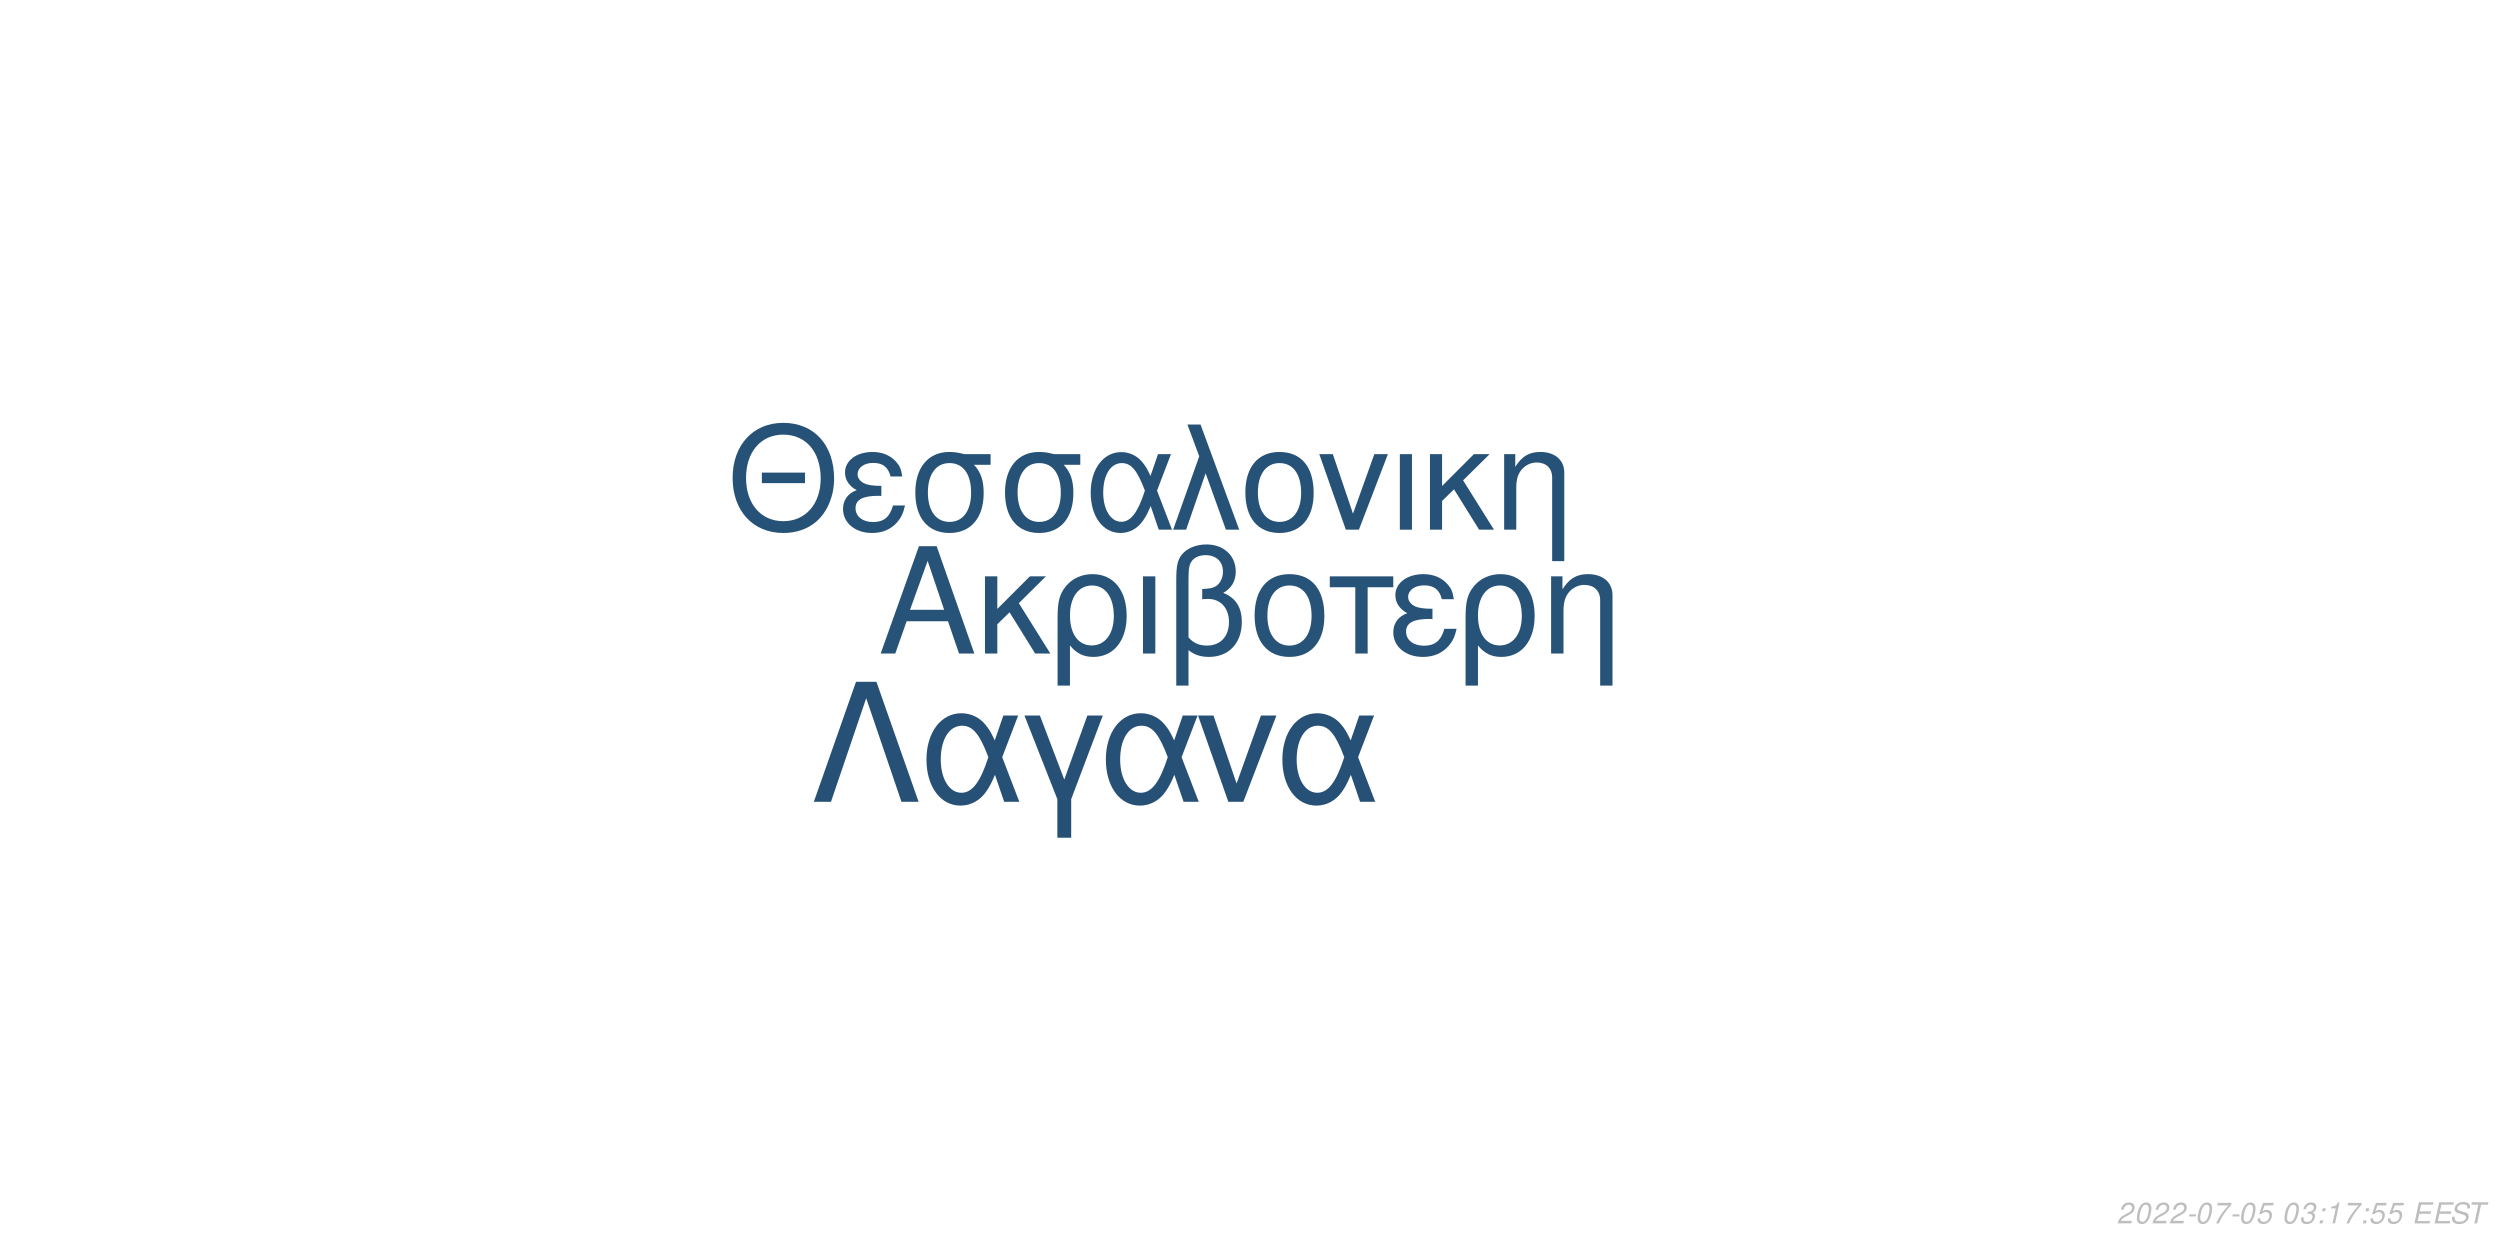
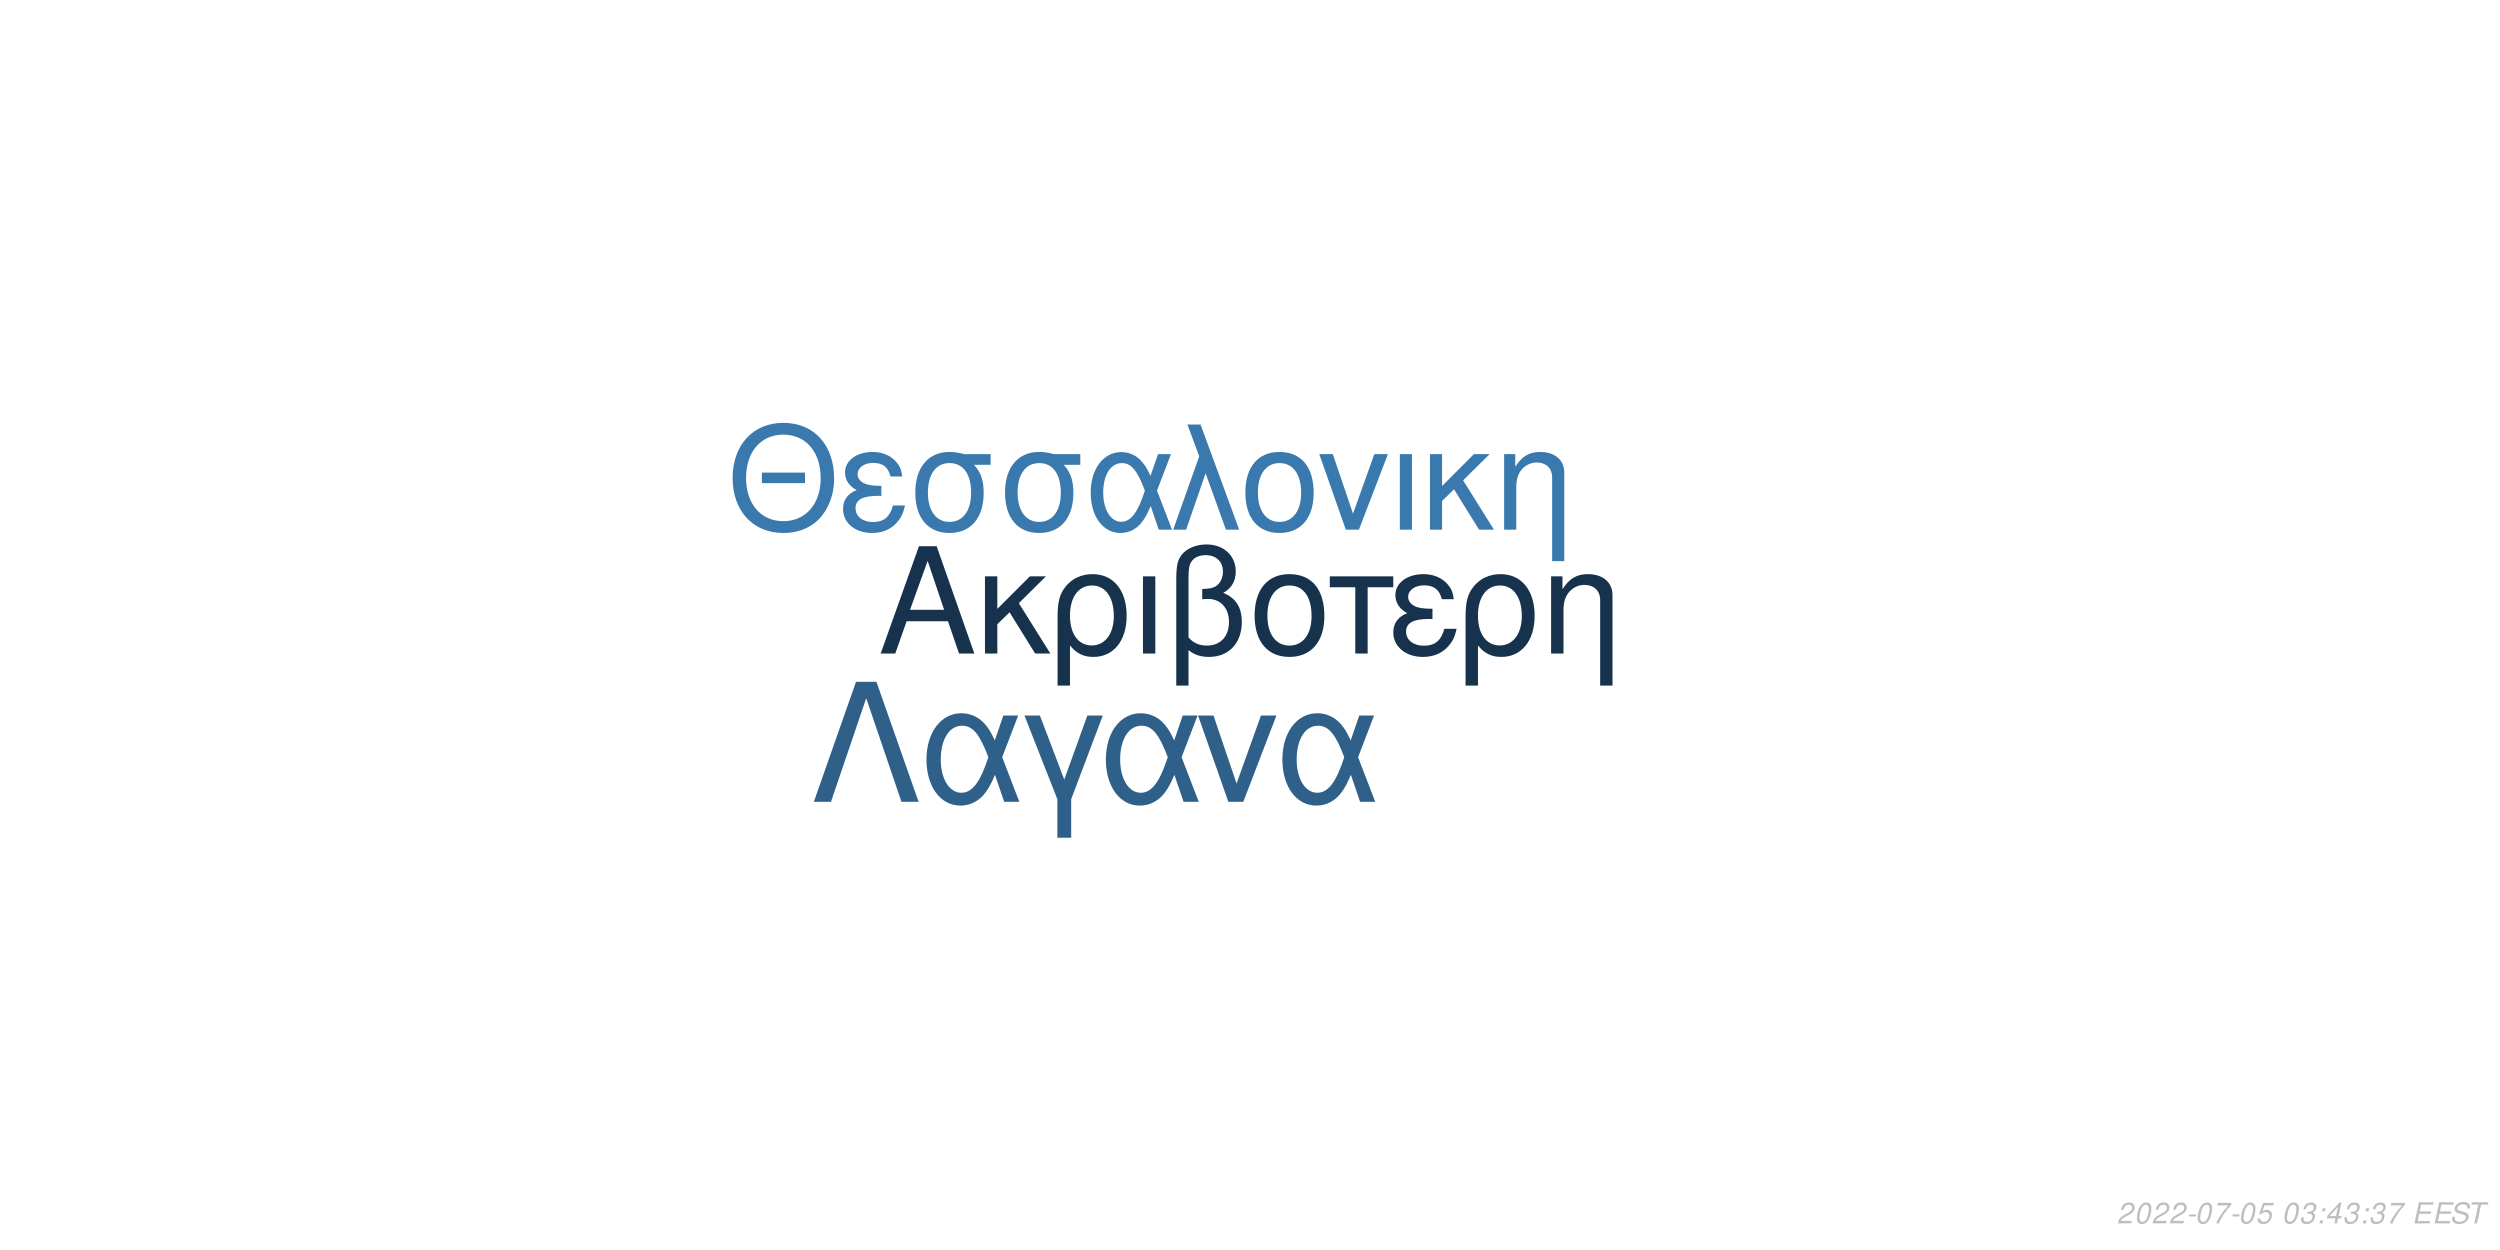
<svg xmlns="http://www.w3.org/2000/svg" xmlns:xlink="http://www.w3.org/1999/xlink" width="864pt" height="432pt" viewBox="0 0 864 432" version="1.1">
  <defs>
    <g>
      <symbol overflow="visible" id="glyph0-0">
        <path style="stroke:none;" d="" />
      </symbol>
      <symbol overflow="visible" id="glyph0-1">
        <path style="stroke:none;" d="M 24.125 -11.141 L 27.938 0 L 33.234 0 L 20.203 -37.094 L 14.094 -37.094 L 0.859 0 L 5.906 0 L 9.828 -11.141 Z M 22.797 -15.109 L 11 -15.109 L 17.094 -32.016 Z M 22.797 -15.109 " />
      </symbol>
      <symbol overflow="visible" id="glyph0-2">
        <path style="stroke:none;" d="M 7.172 -15.422 L 7.172 -26.672 L 2.906 -26.672 L 2.906 0 L 7.172 0 L 7.172 -10.125 L 11.406 -14.25 L 20.25 0 L 25.5 0 L 14.609 -17.406 L 23.969 -26.672 L 18.422 -26.672 Z M 7.172 -15.422 " />
      </symbol>
      <symbol overflow="visible" id="glyph0-3">
        <path style="stroke:none;" d="M 3 11.094 L 7.281 11.094 L 7.281 -2.797 C 9.516 -0.047 11.953 1.172 15.375 1.172 C 22.344 1.172 26.875 -4.422 26.875 -13.031 C 26.875 -21.891 22.297 -27.438 15.062 -27.438 C 11.297 -27.438 7.984 -25.906 5.797 -23.156 C 3.672 -20.516 3 -17.969 3 -12.359 Z M 14.906 -23.516 C 19.547 -23.516 22.438 -19.438 22.438 -12.922 C 22.438 -6.812 19.391 -2.797 14.812 -2.797 C 10.172 -2.797 7.281 -6.766 7.281 -13.125 C 7.281 -19.484 10.234 -23.516 14.906 -23.516 Z M 14.906 -23.516 " />
      </symbol>
      <symbol overflow="visible" id="glyph0-4">
        <path style="stroke:none;" d="M 3.516 0 L 7.781 0 L 7.781 -26.672 L 3.516 -26.672 Z M 3.516 0 " />
      </symbol>
      <symbol overflow="visible" id="glyph0-5">
        <path style="stroke:none;" d="M 4.016 11.094 L 8.25 11.094 L 8.25 -1.172 C 10.172 0.406 12.422 1.172 15.312 1.172 C 22.188 1.172 26.672 -3.609 26.672 -10.891 C 26.672 -15.984 24.578 -19.234 20.25 -20.969 C 23.109 -22.547 24.578 -25.031 24.578 -28.344 C 24.578 -33.844 20.406 -37.703 14.453 -37.703 C 10.938 -37.703 7.734 -36.391 6 -34.25 C 4.484 -32.422 4.016 -30.328 4.016 -25.391 Z M 8.25 -25.656 C 8.25 -29.359 8.5 -30.844 9.469 -32.062 C 10.375 -33.281 12.156 -34 14.094 -34 C 17.812 -34 20.156 -31.812 20.156 -28.297 C 20.156 -25.953 18.984 -23.812 17.297 -23.047 C 16.281 -22.547 15.469 -22.438 12.984 -22.297 L 12.984 -18.781 C 13.734 -18.828 14.344 -18.875 14.969 -18.875 C 19.344 -18.875 22.234 -15.719 22.234 -10.891 C 22.234 -5.906 19.281 -2.75 14.656 -2.75 C 11.953 -2.75 9.922 -3.609 8.25 -5.594 Z M 8.25 -25.656 " />
      </symbol>
      <symbol overflow="visible" id="glyph0-6">
        <path style="stroke:none;" d="M 14.094 -27.438 C 6.562 -27.438 2.094 -22.094 2.094 -13.125 C 2.094 -4.125 6.562 1.172 14.141 1.172 C 21.672 1.172 26.203 -4.172 26.203 -12.922 C 26.203 -22.188 21.828 -27.438 14.094 -27.438 Z M 14.141 -23.516 C 18.938 -23.516 21.781 -19.594 21.781 -12.984 C 21.781 -6.672 18.828 -2.75 14.141 -2.75 C 9.422 -2.75 6.516 -6.672 6.516 -13.125 C 6.516 -19.594 9.422 -23.516 14.141 -23.516 Z M 14.141 -23.516 " />
      </symbol>
      <symbol overflow="visible" id="glyph0-7">
        <path style="stroke:none;" d="M 7.891 0 L 12.156 0 L 12.156 -22.906 L 21.016 -22.906 L 21.016 -26.672 L -0.922 -26.672 L -0.922 -22.906 L 7.891 -22.906 Z M 7.891 0 " />
      </symbol>
      <symbol overflow="visible" id="glyph0-8">
        <path style="stroke:none;" d="M 14.562 -15.469 C 11.344 -15.469 9.562 -15.781 8.297 -16.438 C 6.922 -17.203 6.156 -18.328 6.156 -19.547 C 6.156 -21.891 8.453 -23.562 11.656 -23.562 C 15.062 -23.562 16.953 -22.094 17.812 -18.781 L 21.938 -18.781 C 21.578 -21.266 21.062 -22.5 19.797 -23.922 C 17.812 -26.203 14.906 -27.438 11.453 -27.438 C 5.797 -27.438 1.734 -24.375 1.734 -20.203 C 1.734 -17.609 3.156 -15.375 5.859 -13.938 C 2.797 -12.875 1.016 -10.484 1.016 -7.328 C 1.016 -2.391 5.297 1.172 11.25 1.172 C 14.969 1.172 17.906 -0.109 20.156 -2.641 C 21.578 -4.328 22.297 -5.797 22.906 -8.547 L 18.672 -8.547 C 17.5 -4.422 15.422 -2.703 11.609 -2.703 C 7.938 -2.703 5.438 -4.688 5.438 -7.578 C 5.438 -10.578 7.938 -11.953 13.484 -11.953 C 13.641 -11.953 14.094 -11.953 14.562 -11.906 Z M 14.562 -15.469 " />
      </symbol>
      <symbol overflow="visible" id="glyph0-9">
        <path style="stroke:none;" d="M 3.562 -26.672 L 3.562 0 L 7.844 0 L 7.844 -14.703 C 7.844 -17.906 8.5 -19.891 10.031 -21.531 C 11.406 -22.953 13.188 -23.719 15.062 -23.719 C 18.375 -23.719 20.516 -21.672 20.516 -18.469 L 20.516 11.094 L 24.781 11.094 L 24.781 -20.156 C 24.781 -24.578 21.469 -27.438 16.328 -27.438 C 12.359 -27.438 9.828 -25.906 7.484 -22.188 L 7.484 -26.672 Z M 3.562 -26.672 " />
      </symbol>
      <symbol overflow="visible" id="glyph1-0">
        <path style="stroke:none;" d="" />
      </symbol>
      <symbol overflow="visible" id="glyph1-1">
        <path style="stroke:none;" d="M 26.859 -19.734 L 11.953 -19.734 L 11.953 -16.094 L 26.859 -16.094 Z M 19.328 -36.922 C 8.922 -36.922 1.844 -29.25 1.844 -17.891 C 1.844 -6.484 8.875 1.141 19.391 1.141 C 23.812 1.141 27.703 -0.203 30.641 -2.688 C 34.578 -6.031 36.922 -11.656 36.922 -17.594 C 36.922 -29.297 30 -36.922 19.328 -36.922 Z M 19.328 -32.844 C 27.203 -32.844 32.281 -26.906 32.281 -17.688 C 32.281 -8.922 27.062 -2.938 19.391 -2.938 C 11.609 -2.938 6.484 -8.922 6.484 -17.891 C 6.484 -26.859 11.609 -32.844 19.328 -32.844 Z M 19.328 -32.844 " />
      </symbol>
      <symbol overflow="visible" id="glyph1-2">
        <path style="stroke:none;" d="M 14.25 -15.141 C 11.109 -15.141 9.375 -15.453 8.125 -16.094 C 6.781 -16.844 6.031 -17.938 6.031 -19.141 C 6.031 -21.422 8.266 -23.078 11.406 -23.078 C 14.75 -23.078 16.594 -21.625 17.438 -18.391 L 21.469 -18.391 C 21.125 -20.828 20.625 -22.031 19.391 -23.422 C 17.438 -25.656 14.594 -26.859 11.219 -26.859 C 5.688 -26.859 1.688 -23.875 1.688 -19.781 C 1.688 -17.234 3.094 -15.047 5.734 -13.656 C 2.734 -12.609 1 -10.266 1 -7.172 C 1 -2.344 5.188 1.141 11.016 1.141 C 14.656 1.141 17.547 -0.094 19.734 -2.594 C 21.125 -4.234 21.828 -5.688 22.422 -8.375 L 18.281 -8.375 C 17.141 -4.328 15.094 -2.641 11.359 -2.641 C 7.766 -2.641 5.328 -4.578 5.328 -7.422 C 5.328 -10.359 7.766 -11.703 13.203 -11.703 C 13.359 -11.703 13.797 -11.703 14.25 -11.656 Z M 14.25 -15.141 " />
      </symbol>
      <symbol overflow="visible" id="glyph1-3">
        <path style="stroke:none;" d="M 29 -26.109 L 19.938 -26.109 C 17.594 -26.703 16.438 -26.859 14.703 -26.859 C 7.469 -26.859 2.984 -21.469 2.984 -12.859 C 2.984 -4.031 7.375 1.141 14.797 1.141 C 22.172 1.141 26.609 -4.078 26.609 -12.656 C 26.609 -17.047 25.656 -19.828 23.266 -22.422 L 29 -22.422 Z M 14.797 -23.016 C 19.531 -23.016 22.266 -19.234 22.266 -12.75 C 22.266 -6.531 19.438 -2.688 14.797 -2.688 C 10.172 -2.688 7.328 -6.531 7.328 -12.859 C 7.328 -19.188 10.172 -23.016 14.797 -23.016 Z M 14.797 -23.016 " />
      </symbol>
      <symbol overflow="visible" id="glyph1-4">
        <path style="stroke:none;" d="M 29.344 -26.109 L 24.859 -26.109 L 22.266 -18.578 C 21.125 -21.031 20.484 -22.125 19.328 -23.469 C 17.547 -25.609 14.906 -26.812 12.156 -26.812 C 5.984 -26.812 1.594 -20.984 1.594 -12.812 C 1.594 -4.578 5.828 1.141 11.906 1.141 C 14.953 1.141 17.734 -0.344 19.625 -3.047 C 20.672 -4.531 21.281 -5.688 22.328 -8.172 L 25.109 0 L 29.703 0 L 24.516 -13.5 Z M 20.328 -13.5 C 17.891 -5.922 15.453 -2.734 12.156 -2.734 C 8.516 -2.734 5.922 -6.922 5.922 -12.812 C 5.922 -18.938 8.516 -23.016 12.359 -23.016 C 15.594 -23.016 17.688 -20.531 20.328 -13.5 Z M 20.328 -13.5 " />
      </symbol>
      <symbol overflow="visible" id="glyph1-5">
        <path style="stroke:none;" d="M 1.094 0 L 5.578 0 L 12.312 -19.484 L 19.328 0 L 23.922 0 L 10.562 -36.328 L 6.031 -36.328 L 10.109 -25.359 Z M 1.094 0 " />
      </symbol>
      <symbol overflow="visible" id="glyph1-6">
        <path style="stroke:none;" d="M 13.797 -26.859 C 6.422 -26.859 2.047 -21.625 2.047 -12.859 C 2.047 -4.031 6.422 1.141 13.859 1.141 C 21.234 1.141 25.656 -4.078 25.656 -12.656 C 25.656 -21.719 21.375 -26.859 13.797 -26.859 Z M 13.859 -23.016 C 18.531 -23.016 21.328 -19.188 21.328 -12.703 C 21.328 -6.531 18.438 -2.688 13.859 -2.688 C 9.219 -2.688 6.375 -6.531 6.375 -12.859 C 6.375 -19.188 9.219 -23.016 13.859 -23.016 Z M 13.859 -23.016 " />
      </symbol>
      <symbol overflow="visible" id="glyph1-7">
        <path style="stroke:none;" d="M 14.297 0 L 24.312 -26.109 L 19.625 -26.109 L 12.25 -5.531 L 5.281 -26.109 L 0.594 -26.109 L 9.766 0 Z M 14.297 0 " />
      </symbol>
      <symbol overflow="visible" id="glyph1-8">
        <path style="stroke:none;" d="M 3.438 0 L 7.625 0 L 7.625 -26.109 L 3.438 -26.109 Z M 3.438 0 " />
      </symbol>
      <symbol overflow="visible" id="glyph1-9">
        <path style="stroke:none;" d="M 7.031 -15.094 L 7.031 -26.109 L 2.844 -26.109 L 2.844 0 L 7.031 0 L 7.031 -9.922 L 11.156 -13.953 L 19.828 0 L 24.969 0 L 14.297 -17.047 L 23.469 -26.109 L 18.031 -26.109 Z M 7.031 -15.094 " />
      </symbol>
      <symbol overflow="visible" id="glyph1-10">
        <path style="stroke:none;" d="M 3.484 -26.109 L 3.484 0 L 7.672 0 L 7.672 -14.406 C 7.672 -17.547 8.328 -19.484 9.812 -21.078 C 11.156 -22.469 12.906 -23.219 14.75 -23.219 C 17.984 -23.219 20.078 -21.234 20.078 -18.094 L 20.078 10.859 L 24.266 10.859 L 24.266 -19.734 C 24.266 -24.062 21.031 -26.859 16 -26.859 C 12.109 -26.859 9.609 -25.359 7.328 -21.719 L 7.328 -26.109 Z M 3.484 -26.109 " />
      </symbol>
      <symbol overflow="visible" id="glyph2-0">
        <path style="stroke:none;" d="" />
      </symbol>
      <symbol overflow="visible" id="glyph2-1">
        <path style="stroke:none;" d="M 22.531 -41.484 L 15.484 -41.484 L 0.906 0 L 6.828 0 L 19 -35.797 L 31.188 0 L 37.109 0 Z M 22.531 -41.484 " />
      </symbol>
      <symbol overflow="visible" id="glyph2-2">
        <path style="stroke:none;" d="M 33.516 -29.812 L 28.391 -29.812 L 25.438 -21.219 C 24.125 -24.016 23.391 -25.266 22.078 -26.797 C 20.031 -29.25 17.016 -30.609 13.891 -30.609 C 6.828 -30.609 1.828 -23.953 1.828 -14.625 C 1.828 -5.234 6.656 1.312 13.594 1.312 C 17.078 1.312 20.266 -0.391 22.422 -3.469 C 23.609 -5.172 24.297 -6.484 25.5 -9.328 L 28.688 0 L 33.922 0 L 28 -15.422 Z M 23.219 -15.422 C 20.422 -6.766 17.641 -3.125 13.891 -3.125 C 9.734 -3.125 6.766 -7.906 6.766 -14.625 C 6.766 -21.625 9.734 -26.297 14.109 -26.297 C 17.812 -26.297 20.203 -23.453 23.219 -15.422 Z M 23.219 -15.422 " />
      </symbol>
      <symbol overflow="visible" id="glyph2-3">
        <path style="stroke:none;" d="M 12.062 12.406 L 16.844 12.406 L 16.844 -0.906 L 27.766 -29.812 L 22.422 -29.812 L 14.453 -7.688 L 6.031 -29.812 L 0.688 -29.812 L 12.062 -0.906 Z M 12.062 12.406 " />
      </symbol>
      <symbol overflow="visible" id="glyph2-4">
        <path style="stroke:none;" d="M 16.328 0 L 27.766 -29.812 L 22.422 -29.812 L 14 -6.312 L 6.031 -29.812 L 0.688 -29.812 L 11.156 0 Z M 16.328 0 " />
      </symbol>
      <symbol overflow="visible" id="glyph3-0">
        <path style="stroke:none;" d="" />
      </symbol>
      <symbol overflow="visible" id="glyph3-1">
        <path style="stroke:none;" d="M 5.234 -0.875 L 1.469 -0.875 C 1.641 -1.375 2.203 -1.891 3.109 -2.344 L 4.234 -2.938 C 5.562 -3.625 6.219 -4.469 6.219 -5.484 C 6.219 -5.938 6.062 -6.359 5.797 -6.656 C 5.469 -7.047 4.984 -7.234 4.312 -7.234 C 2.766 -7.234 1.891 -6.453 1.484 -4.734 L 2.375 -4.734 C 2.484 -5.188 2.609 -5.484 2.797 -5.75 C 3.094 -6.203 3.609 -6.453 4.188 -6.453 C 4.891 -6.453 5.344 -6.031 5.344 -5.375 C 5.344 -4.703 4.859 -4.094 4.016 -3.656 L 2.984 -3.125 C 1.234 -2.188 0.797 -1.656 0.344 -0.016 L 5.047 -0.016 Z M 5.234 -0.875 " />
      </symbol>
      <symbol overflow="visible" id="glyph3-2">
        <path style="stroke:none;" d="M 4.203 -7.234 C 3.375 -7.234 2.688 -6.812 2.125 -5.984 C 1.484 -5.047 0.984 -3.188 0.984 -1.734 C 0.984 -1.109 1.172 -0.562 1.484 -0.266 C 1.797 0.047 2.281 0.234 2.766 0.234 C 3.625 0.234 4.281 -0.156 4.859 -1.016 C 5.516 -1.953 6 -3.797 6 -5.266 C 6 -6.5 5.328 -7.234 4.203 -7.234 Z M 4.094 -6.453 C 4.734 -6.453 5.125 -5.984 5.125 -5.156 C 5.125 -4.203 4.781 -2.625 4.406 -1.812 C 3.984 -0.938 3.516 -0.547 2.875 -0.547 C 2.25 -0.547 1.875 -1.031 1.875 -1.828 C 1.875 -2.797 2.203 -4.344 2.594 -5.203 C 2.984 -6.047 3.453 -6.453 4.094 -6.453 Z M 4.094 -6.453 " />
      </symbol>
      <symbol overflow="visible" id="glyph3-3">
        <path style="stroke:none;" d="M 3.516 -3.125 L 1.125 -3.125 L 0.969 -2.406 L 3.359 -2.406 Z M 3.516 -3.125 " />
      </symbol>
      <symbol overflow="visible" id="glyph3-4">
        <path style="stroke:none;" d="M 6.703 -7.094 L 1.953 -7.094 L 1.766 -6.219 L 5.594 -6.219 C 3.344 -3.688 2.266 -2.109 1.375 0 L 2.344 0 C 3.031 -1.906 4.828 -4.594 6.547 -6.281 Z M 6.703 -7.094 " />
      </symbol>
      <symbol overflow="visible" id="glyph3-5">
        <path style="stroke:none;" d="M 6.297 -7.094 L 2.594 -7.094 L 1.234 -3.234 L 2.047 -3.234 C 2.656 -3.766 2.938 -3.906 3.531 -3.906 C 4.328 -3.906 4.797 -3.453 4.797 -2.688 C 4.797 -1.438 3.969 -0.547 2.828 -0.547 C 2.031 -0.547 1.609 -0.938 1.578 -1.734 L 0.703 -1.734 L 0.703 -1.516 C 0.703 -0.938 0.844 -0.547 1.188 -0.266 C 1.562 0.062 2.078 0.234 2.703 0.234 C 3.656 0.234 4.391 -0.156 4.984 -0.922 C 5.422 -1.5 5.672 -2.234 5.672 -2.953 C 5.672 -4 4.938 -4.672 3.812 -4.672 C 3.328 -4.672 2.906 -4.547 2.406 -4.234 L 3.109 -6.219 L 6.109 -6.219 Z M 6.297 -7.094 " />
      </symbol>
      <symbol overflow="visible" id="glyph3-6">
        <path style="stroke:none;" d="" />
      </symbol>
      <symbol overflow="visible" id="glyph3-7">
        <path style="stroke:none;" d="M 2.922 -3.312 C 3.125 -3.344 3.234 -3.344 3.375 -3.344 C 4.203 -3.344 4.688 -3 4.688 -2.406 C 4.688 -1.312 3.906 -0.547 2.781 -0.547 C 2.047 -0.547 1.594 -0.938 1.594 -1.562 C 1.594 -1.719 1.609 -1.844 1.656 -2.094 L 0.766 -2.094 C 0.734 -1.797 0.719 -1.641 0.719 -1.469 C 0.719 -0.375 1.406 0.234 2.641 0.234 C 3.547 0.234 4.297 -0.078 4.812 -0.656 C 5.266 -1.156 5.562 -1.875 5.562 -2.547 C 5.562 -3.125 5.344 -3.453 4.797 -3.734 C 5.641 -4.234 6.016 -4.844 6.016 -5.734 C 6.016 -6.656 5.312 -7.234 4.203 -7.234 C 3.375 -7.234 2.672 -6.938 2.188 -6.375 C 1.891 -6.031 1.703 -5.641 1.516 -4.906 L 2.391 -4.906 C 2.5 -5.359 2.594 -5.594 2.734 -5.812 C 3.047 -6.234 3.516 -6.453 4.078 -6.453 C 4.734 -6.453 5.141 -6.125 5.141 -5.578 C 5.141 -5.188 5.016 -4.797 4.797 -4.547 C 4.516 -4.234 4 -4.062 3.266 -4.062 L 3.078 -4.062 Z M 2.922 -3.312 " />
      </symbol>
      <symbol overflow="visible" id="glyph3-8">
        <path style="stroke:none;" d="M 2.359 -1.031 L 1.312 -1.031 L 1.094 0 L 2.141 0 Z M 3.266 -5.234 L 2.219 -5.234 L 2 -4.203 L 3.047 -4.203 Z M 3.266 -5.234 " />
      </symbol>
      <symbol overflow="visible" id="glyph3-9">
-         <path style="stroke:none;" d="M 3.703 -5.188 L 2.594 0 L 3.469 0 L 5.016 -7.234 L 4.438 -7.234 C 3.906 -6.156 3.688 -6.016 2.234 -5.812 L 2.109 -5.188 Z M 3.703 -5.188 " />
+         <path style="stroke:none;" d="M 3.625 -1.75 L 3.266 0 L 4.141 0 L 4.516 -1.75 L 5.562 -1.75 L 5.734 -2.531 L 4.688 -2.531 L 5.688 -7.234 L 5.016 -7.234 L 0.844 -2.672 L 0.641 -1.75 Z M 3.797 -2.531 L 1.594 -2.531 L 4.469 -5.703 Z M 3.797 -2.531 " />
      </symbol>
      <symbol overflow="visible" id="glyph3-10">
        <path style="stroke:none;" d="M 2.547 -3.312 L 6.5 -3.312 L 6.688 -4.141 L 2.719 -4.141 L 3.219 -6.469 L 7.344 -6.469 L 7.516 -7.297 L 2.453 -7.297 L 0.906 0 L 6.125 0 L 6.297 -0.812 L 2.016 -0.812 Z M 2.547 -3.312 " />
      </symbol>
      <symbol overflow="visible" id="glyph3-11">
        <path style="stroke:none;" d="M 7.062 -5.156 C 7.125 -5.438 7.141 -5.562 7.141 -5.703 C 7.141 -6.156 6.938 -6.594 6.594 -6.891 C 6.188 -7.25 5.656 -7.406 4.875 -7.406 C 3.844 -7.406 3.047 -7.125 2.5 -6.562 C 2.094 -6.141 1.781 -5.438 1.781 -4.922 C 1.781 -4.297 2.219 -3.766 2.891 -3.562 L 4.594 -3.094 C 5.406 -2.859 5.734 -2.578 5.734 -2.094 C 5.734 -1.781 5.547 -1.406 5.266 -1.141 C 4.844 -0.766 4.266 -0.578 3.453 -0.578 C 2.328 -0.578 1.812 -0.984 1.812 -1.906 C 1.812 -2.047 1.812 -2.125 1.844 -2.312 L 0.984 -2.312 C 0.906 -2.062 0.891 -1.906 0.891 -1.688 C 0.891 -0.484 1.797 0.234 3.297 0.234 C 4.359 0.234 5.234 -0.062 5.812 -0.609 C 6.344 -1.078 6.688 -1.797 6.688 -2.375 C 6.688 -2.641 6.609 -2.906 6.453 -3.156 C 6.234 -3.5 5.938 -3.703 5.469 -3.828 L 3.75 -4.312 C 2.984 -4.547 2.734 -4.734 2.734 -5.188 C 2.734 -5.547 2.875 -5.844 3.188 -6.109 C 3.547 -6.438 4.031 -6.594 4.703 -6.594 C 5.266 -6.594 5.688 -6.484 5.906 -6.297 C 6.094 -6.125 6.219 -5.797 6.219 -5.516 C 6.219 -5.422 6.203 -5.344 6.188 -5.156 Z M 7.062 -5.156 " />
      </symbol>
      <symbol overflow="visible" id="glyph3-12">
        <path style="stroke:none;" d="M 4.938 -6.469 L 7.312 -6.469 L 7.484 -7.297 L 1.75 -7.297 L 1.578 -6.469 L 3.984 -6.469 L 2.609 0 L 3.547 0 Z M 4.938 -6.469 " />
      </symbol>
    </g>
  </defs>
  <g id="surface1">
    <rect x="0" y="0" width="864" height="432" style="fill:rgb(100%,100%,100%);fill-opacity:1;stroke:none;" />
-     <g style="fill:rgb(15.294%,32.549%,47.059%);fill-opacity:1;">
+     <g style="fill:rgb(9.02%,19.608%,30.196%);fill-opacity:1;">
      <use xlink:href="#glyph0-1" x="303.5" y="225.861" />
      <use xlink:href="#glyph0-2" x="337.5" y="225.861" />
      <use xlink:href="#glyph0-3" x="362.5" y="225.861" />
      <use xlink:href="#glyph0-4" x="391.5" y="225.861" />
      <use xlink:href="#glyph0-5" x="402.5" y="225.861" />
      <use xlink:href="#glyph0-6" x="431.5" y="225.861" />
      <use xlink:href="#glyph0-7" x="460.5" y="225.861" />
      <use xlink:href="#glyph0-8" x="480.5" y="225.861" />
      <use xlink:href="#glyph0-3" x="503.5" y="225.861" />
      <use xlink:href="#glyph0-9" x="532.5" y="225.861" />
    </g>
-     <g style="fill:rgb(15.294%,32.157%,46.667%);fill-opacity:1;">
+     <g style="fill:rgb(22.745%,47.451%,67.843%);fill-opacity:1;">
      <use xlink:href="#glyph1-1" x="251.348" y="183.058" />
      <use xlink:href="#glyph1-2" x="290.348" y="183.058" />
      <use xlink:href="#glyph1-3" x="313.348" y="183.058" />
      <use xlink:href="#glyph1-3" x="344.348" y="183.058" />
      <use xlink:href="#glyph1-4" x="375.348" y="183.058" />
      <use xlink:href="#glyph1-5" x="404.348" y="183.058" />
      <use xlink:href="#glyph1-6" x="428.348" y="183.058" />
      <use xlink:href="#glyph1-7" x="455.348" y="183.058" />
      <use xlink:href="#glyph1-8" x="480.348" y="183.058" />
      <use xlink:href="#glyph1-9" x="491.348" y="183.058" />
      <use xlink:href="#glyph1-10" x="516.348" y="183.058" />
    </g>
-     <g style="fill:rgb(14.902%,31.373%,45.882%);fill-opacity:1;">
+     <g style="fill:rgb(18.039%,37.647%,54.118%);fill-opacity:1;">
      <use xlink:href="#glyph2-1" x="280.359" y="277.105" />
      <use xlink:href="#glyph2-2" x="318.359" y="277.105" />
      <use xlink:href="#glyph2-3" x="353.359" y="277.105" />
      <use xlink:href="#glyph2-2" x="380.359" y="277.105" />
      <use xlink:href="#glyph2-4" x="413.359" y="277.105" />
      <use xlink:href="#glyph2-2" x="441.359" y="277.105" />
    </g>
    <g style="fill:rgb(74.51%,74.51%,74.51%);fill-opacity:1;">
      <use xlink:href="#glyph3-1" x="731.52" y="422.81" />
      <use xlink:href="#glyph3-2" x="737.52" y="422.81" />
      <use xlink:href="#glyph3-1" x="743.52" y="422.81" />
      <use xlink:href="#glyph3-1" x="749.52" y="422.81" />
      <use xlink:href="#glyph3-3" x="755.52" y="422.81" />
      <use xlink:href="#glyph3-2" x="758.52" y="422.81" />
      <use xlink:href="#glyph3-4" x="764.52" y="422.81" />
      <use xlink:href="#glyph3-3" x="770.52" y="422.81" />
      <use xlink:href="#glyph3-2" x="773.52" y="422.81" />
      <use xlink:href="#glyph3-5" x="779.52" y="422.81" />
      <use xlink:href="#glyph3-6" x="785.52" y="422.81" />
      <use xlink:href="#glyph3-2" x="788.52" y="422.81" />
      <use xlink:href="#glyph3-7" x="794.52" y="422.81" />
      <use xlink:href="#glyph3-8" x="800.52" y="422.81" />
      <use xlink:href="#glyph3-9" x="803.52" y="422.81" />
-       <use xlink:href="#glyph3-4" x="809.52" y="422.81" />
+       <use xlink:href="#glyph3-7" x="809.52" y="422.81" />
      <use xlink:href="#glyph3-8" x="815.52" y="422.81" />
-       <use xlink:href="#glyph3-5" x="818.52" y="422.81" />
-       <use xlink:href="#glyph3-5" x="824.52" y="422.81" />
+       <use xlink:href="#glyph3-7" x="818.52" y="422.81" />
+       <use xlink:href="#glyph3-4" x="824.52" y="422.81" />
      <use xlink:href="#glyph3-6" x="830.52" y="422.81" />
      <use xlink:href="#glyph3-10" x="833.52" y="422.81" />
      <use xlink:href="#glyph3-10" x="840.52" y="422.81" />
      <use xlink:href="#glyph3-11" x="846.52" y="422.81" />
      <use xlink:href="#glyph3-12" x="852.52" y="422.81" />
    </g>
  </g>
</svg>
